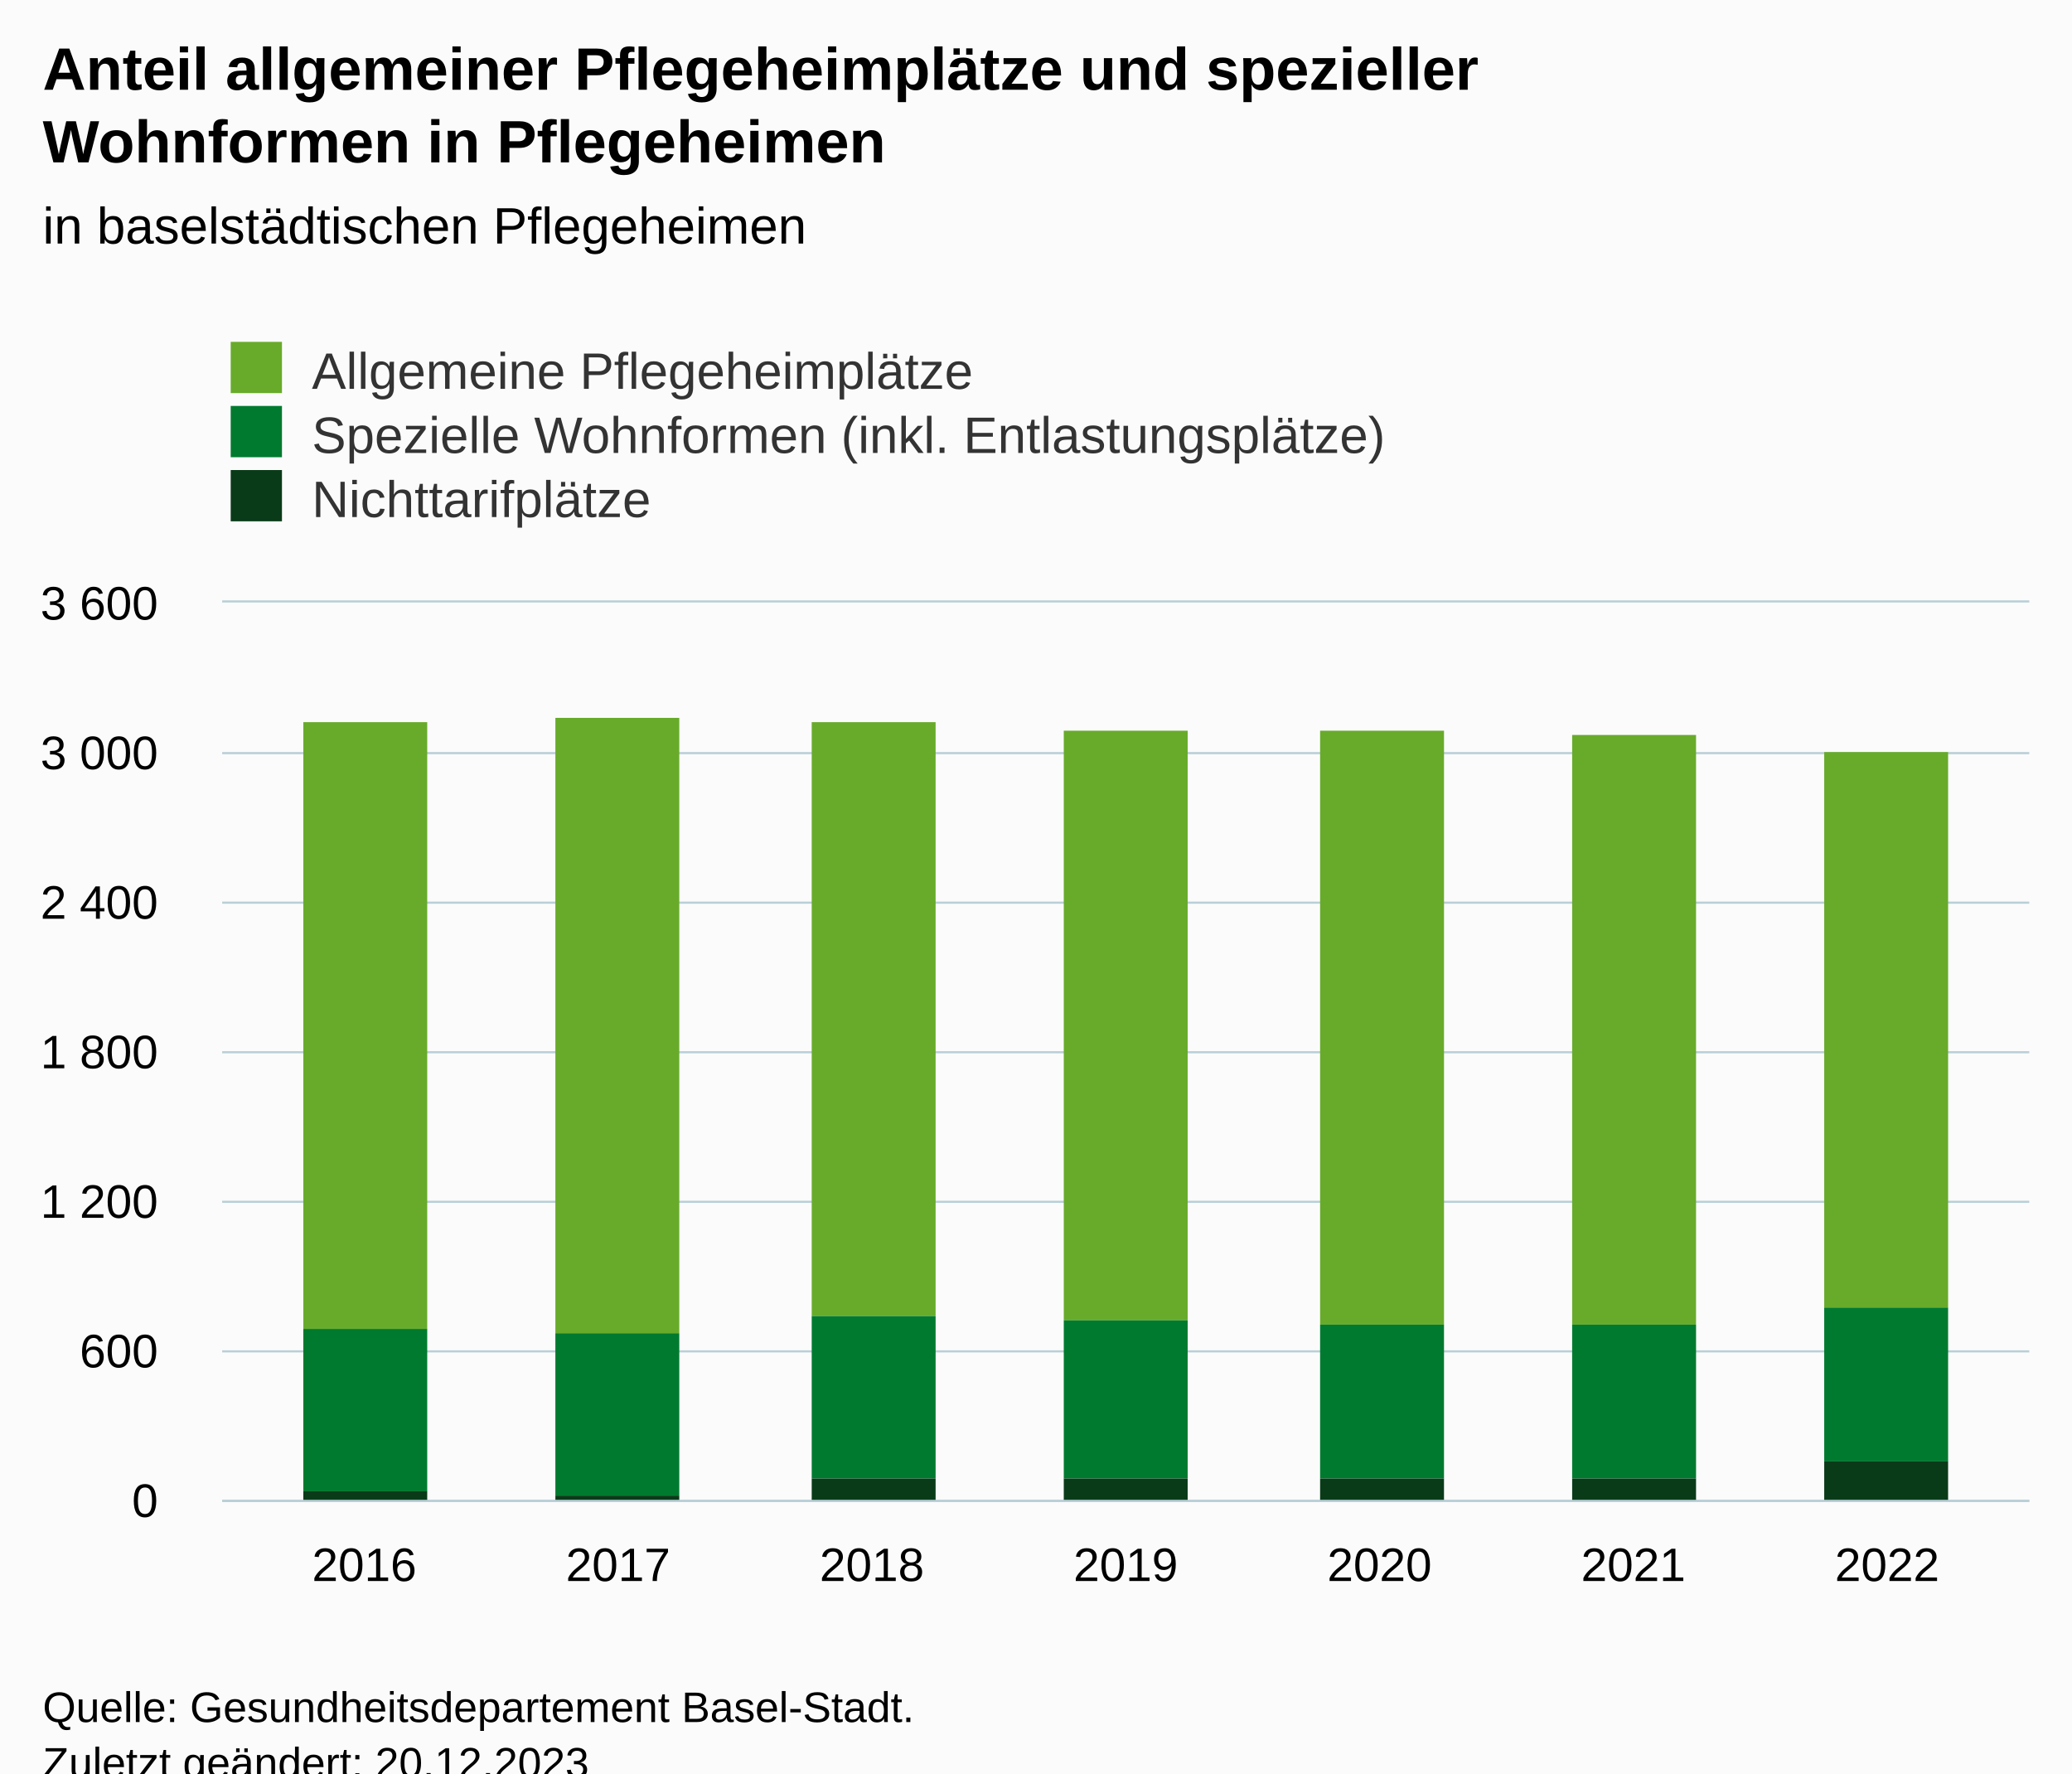
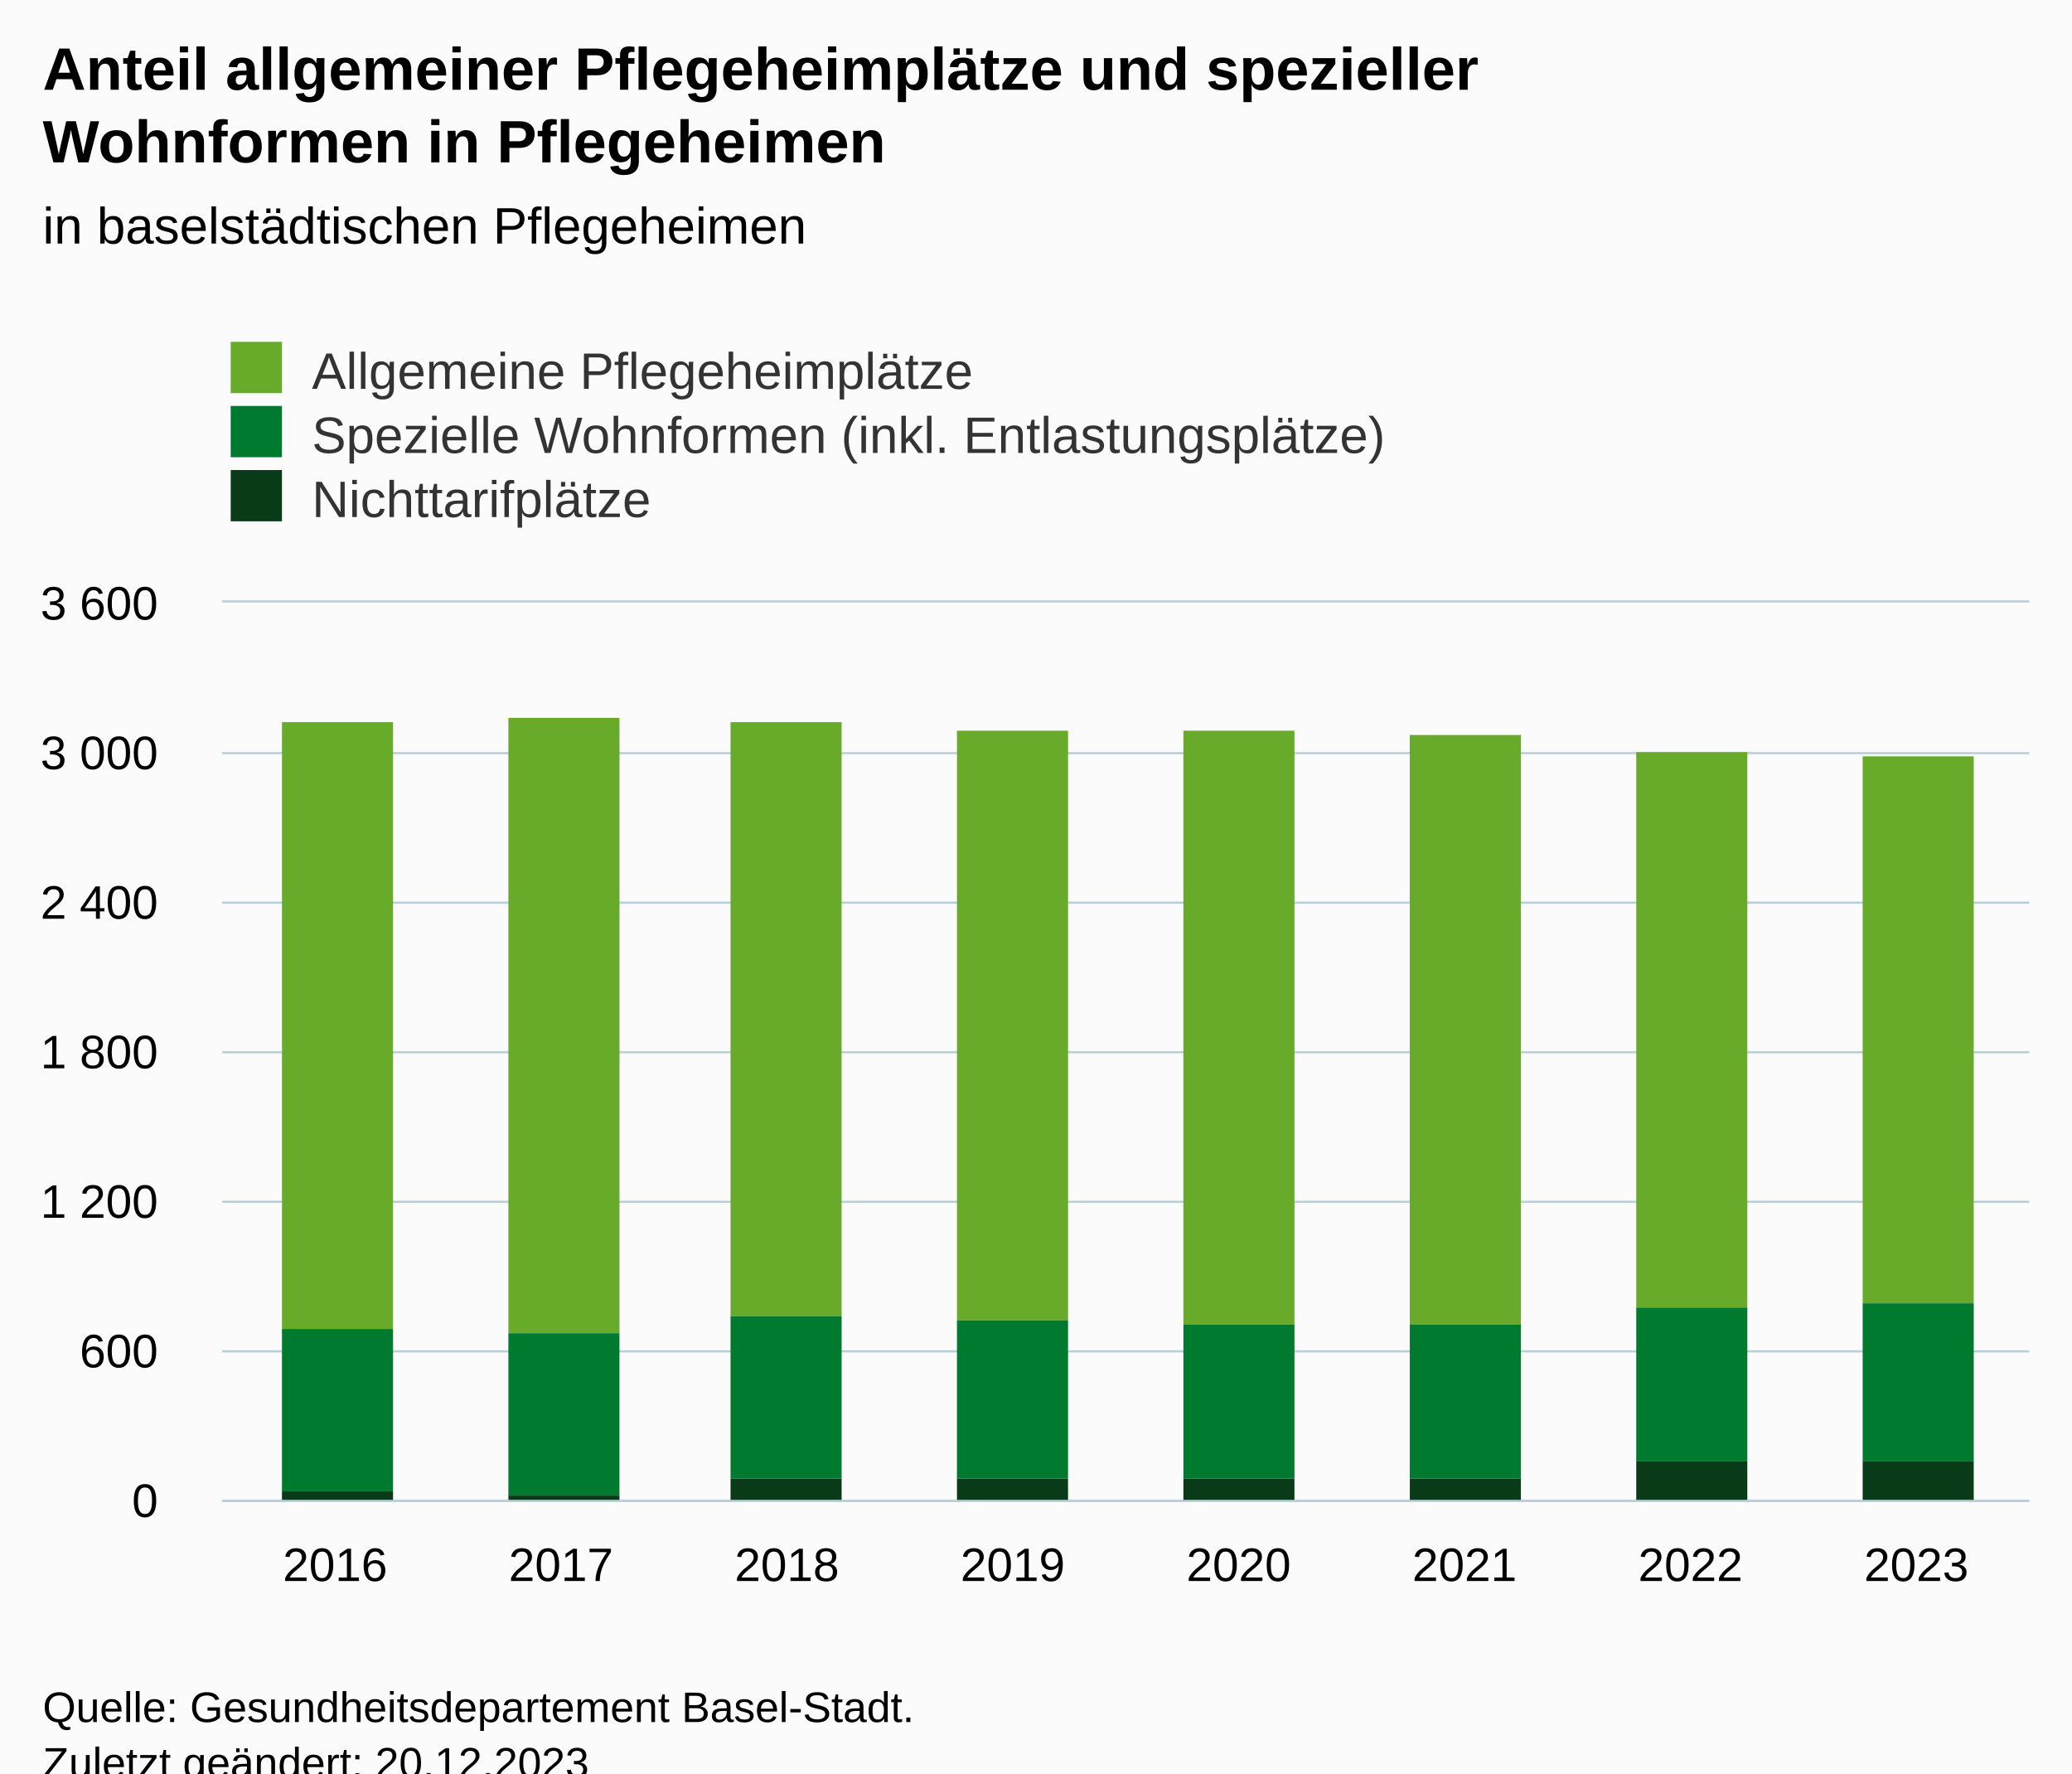
<svg xmlns="http://www.w3.org/2000/svg" version="1.1" class="highcharts-root" style="font-family:Arial;font-size:12px;" viewBox="0 0 485 415">
  <defs>
-     <clipPath id="highcharts-hzjdcnv-28-">
+     <clipPath id="highcharts-8rm2wul-31-">
      <rect x="0" y="0" width="423" height="210" fill="none" />
    </clipPath>
-     <clipPath id="highcharts-hzjdcnv-36-">
+     <clipPath id="highcharts-8rm2wul-40-">
      <rect x="0" y="0" width="423" height="210" fill="none" />
    </clipPath>
-     <clipPath id="highcharts-hzjdcnv-51-">
+     <clipPath id="highcharts-8rm2wul-57-">
      <rect x="52" y="141" width="423" height="210" fill="none" />
    </clipPath>
  </defs>
  <rect fill="#fbfbfb" class="highcharts-background" x="0" y="0" width="485" height="428" rx="0" ry="0" />
  <rect fill="none" class="highcharts-plot-background" x="52" y="141" width="423" height="210" />
  <g class="highcharts-pane-group" data-z-index="0" />
  <g class="highcharts-grid highcharts-xaxis-grid" data-z-index="1">
-     <path fill="none" data-z-index="1" class="highcharts-grid-line" d="M 84.5 141 L 84.5 351" opacity="1" />
-     <path fill="none" data-z-index="1" class="highcharts-grid-line" d="M 144.5 141 L 144.5 351" opacity="1" />
-     <path fill="none" data-z-index="1" class="highcharts-grid-line" d="M 203.5 141 L 203.5 351" opacity="1" />
+     <path fill="none" data-z-index="1" class="highcharts-grid-line" d="M 104.5 141 L 104.5 351" opacity="1" />
+     <path fill="none" data-z-index="1" class="highcharts-grid-line" d="M 157.5 141 L 157.5 351" opacity="1" />
+     <path fill="none" data-z-index="1" class="highcharts-grid-line" d="M 210.5 141 L 210.5 351" opacity="1" />
    <path fill="none" data-z-index="1" class="highcharts-grid-line" d="M 263.5 141 L 263.5 351" opacity="1" />
-     <path fill="none" data-z-index="1" class="highcharts-grid-line" d="M 322.5 141 L 322.5 351" opacity="1" />
-     <path fill="none" data-z-index="1" class="highcharts-grid-line" d="M 381.5 141 L 381.5 351" opacity="1" />
-     <path fill="none" data-z-index="1" class="highcharts-grid-line" d="M 441.5 141 L 441.5 351" opacity="1" />
+     <path fill="none" data-z-index="1" class="highcharts-grid-line" d="M 315.5 141 L 315.5 351" opacity="1" />
+     <path fill="none" data-z-index="1" class="highcharts-grid-line" d="M 368.5 141 L 368.5 351" opacity="1" />
+     <path fill="none" data-z-index="1" class="highcharts-grid-line" d="M 421.5 141 L 421.5 351" opacity="1" />
+     <path fill="none" data-z-index="1" class="highcharts-grid-line" d="M 474.5 141 L 474.5 351" opacity="1" />
+     <path fill="none" data-z-index="1" class="highcharts-grid-line" d="M 51.5 141 L 51.5 351" opacity="1" />
  </g>
  <g class="highcharts-grid highcharts-yaxis-grid" data-z-index="1">
    <path fill="none" stroke="#B9CFD7" stroke-width="0.5" data-z-index="1" class="highcharts-grid-line" d="M 52 351.25 L 475 351.25" opacity="1" />
    <path fill="none" stroke="#B9CFD7" stroke-width="0.5" data-z-index="1" class="highcharts-grid-line" d="M 52 316.25 L 475 316.25" opacity="1" />
    <path fill="none" stroke="#B9CFD7" stroke-width="0.5" data-z-index="1" class="highcharts-grid-line" d="M 52 281.25 L 475 281.25" opacity="1" />
    <path fill="none" stroke="#B9CFD7" stroke-width="0.5" data-z-index="1" class="highcharts-grid-line" d="M 52 246.25 L 475 246.25" opacity="1" />
    <path fill="none" stroke="#B9CFD7" stroke-width="0.5" data-z-index="1" class="highcharts-grid-line" d="M 52 211.25 L 475 211.25" opacity="1" />
    <path fill="none" stroke="#B9CFD7" stroke-width="0.5" data-z-index="1" class="highcharts-grid-line" d="M 52 176.25 L 475 176.25" opacity="1" />
    <path fill="none" stroke="#B9CFD7" stroke-width="0.5" data-z-index="1" class="highcharts-grid-line" d="M 52 140.75 L 475 140.75" opacity="1" />
  </g>
  <rect fill="none" class="highcharts-plot-border" data-z-index="1" x="52" y="141" width="423" height="210" />
  <g class="highcharts-axis highcharts-xaxis" data-z-index="2">
    <path fill="none" class="highcharts-axis-line" stroke="#B9CFD7" stroke-width="0.5" data-z-index="7" d="M 52 351.25 L 475 351.25" />
  </g>
  <g class="highcharts-axis highcharts-yaxis" data-z-index="2">
    <path fill="none" class="highcharts-axis-line" data-z-index="7" d="M 52 141 L 52 351" />
  </g>
  <g class="highcharts-series-group" data-z-index="3">
-     <g class="highcharts-series highcharts-series-0 highcharts-column-series" data-z-index="0.1" opacity="1" transform="translate(52,141) scale(1 1)" clip-path="url(#highcharts-hzjdcnv-36-)">
-       <rect x="19" y="28" width="29" height="142" fill="#68ab2b" opacity="1" class="highcharts-point" />
-       <rect x="78" y="27" width="29" height="144" fill="#68ab2b" opacity="1" class="highcharts-point" />
-       <rect x="138" y="28" width="29" height="139" fill="#68ab2b" opacity="1" class="highcharts-point" />
-       <rect x="197" y="30" width="29" height="138" fill="#68ab2b" opacity="1" class="highcharts-point" />
-       <rect x="257" y="30" width="29" height="139" fill="#68ab2b" opacity="1" class="highcharts-point" />
-       <rect x="316" y="31" width="29" height="138" fill="#68ab2b" opacity="1" class="highcharts-point" />
-       <rect x="375" y="35" width="29" height="130" fill="#68ab2b" opacity="1" class="highcharts-point" />
+     <g class="highcharts-series highcharts-series-0 highcharts-column-series" data-z-index="0.1" opacity="1" transform="translate(52,141) scale(1 1)" clip-path="url(#highcharts-8rm2wul-40-)">
+       <rect x="14" y="28" width="26" height="142" fill="#68ab2b" opacity="1" class="highcharts-point" />
+       <rect x="67" y="27" width="26" height="144" fill="#68ab2b" opacity="1" class="highcharts-point" />
+       <rect x="119" y="28" width="26" height="139" fill="#68ab2b" opacity="1" class="highcharts-point" />
+       <rect x="172" y="30" width="26" height="138" fill="#68ab2b" opacity="1" class="highcharts-point" />
+       <rect x="225" y="30" width="26" height="139" fill="#68ab2b" opacity="1" class="highcharts-point" />
+       <rect x="278" y="31" width="26" height="138" fill="#68ab2b" opacity="1" class="highcharts-point" />
+       <rect x="331" y="35" width="26" height="130" fill="#68ab2b" opacity="1" class="highcharts-point" />
+       <rect x="384" y="36" width="26" height="128" fill="#68ab2b" opacity="1" class="highcharts-point" />
    </g>
    <g class="highcharts-markers highcharts-series-0 highcharts-column-series" data-z-index="0.1" opacity="1" transform="translate(52,141) scale(1 1)" clip-path="none" />
-     <g class="highcharts-series highcharts-series-1 highcharts-column-series" data-z-index="0.1" opacity="1" transform="translate(52,141) scale(1 1)" clip-path="url(#highcharts-hzjdcnv-36-)">
-       <rect x="19" y="170" width="29" height="38" fill="#007a2f" opacity="1" class="highcharts-point" />
-       <rect x="78" y="171" width="29" height="38" fill="#007a2f" opacity="1" class="highcharts-point" />
-       <rect x="138" y="167" width="29" height="38" fill="#007a2f" opacity="1" class="highcharts-point" />
-       <rect x="197" y="168" width="29" height="37" fill="#007a2f" opacity="1" class="highcharts-point" />
-       <rect x="257" y="169" width="29" height="36" fill="#007a2f" opacity="1" class="highcharts-point" />
-       <rect x="316" y="169" width="29" height="36" fill="#007a2f" opacity="1" class="highcharts-point" />
-       <rect x="375" y="165" width="29" height="36" fill="#007a2f" opacity="1" class="highcharts-point" />
+     <g class="highcharts-series highcharts-series-1 highcharts-column-series" data-z-index="0.1" opacity="1" transform="translate(52,141) scale(1 1)" clip-path="url(#highcharts-8rm2wul-40-)">
+       <rect x="14" y="170" width="26" height="38" fill="#007a2f" opacity="1" class="highcharts-point" />
+       <rect x="67" y="171" width="26" height="38" fill="#007a2f" opacity="1" class="highcharts-point" />
+       <rect x="119" y="167" width="26" height="38" fill="#007a2f" opacity="1" class="highcharts-point" />
+       <rect x="172" y="168" width="26" height="37" fill="#007a2f" opacity="1" class="highcharts-point" />
+       <rect x="225" y="169" width="26" height="36" fill="#007a2f" opacity="1" class="highcharts-point" />
+       <rect x="278" y="169" width="26" height="36" fill="#007a2f" opacity="1" class="highcharts-point" />
+       <rect x="331" y="165" width="26" height="36" fill="#007a2f" opacity="1" class="highcharts-point" />
+       <rect x="384" y="164" width="26" height="37" fill="#007a2f" opacity="1" class="highcharts-point" />
    </g>
    <g class="highcharts-markers highcharts-series-1 highcharts-column-series" data-z-index="0.1" opacity="1" transform="translate(52,141) scale(1 1)" clip-path="none" />
-     <g class="highcharts-series highcharts-series-2 highcharts-column-series" data-z-index="0.1" opacity="1" transform="translate(52,141) scale(1 1)" clip-path="url(#highcharts-hzjdcnv-36-)">
-       <rect x="19" y="208" width="29" height="3" fill="#0a3b19" opacity="1" class="highcharts-point" />
-       <rect x="78" y="209" width="29" height="2" fill="#0a3b19" opacity="1" class="highcharts-point" />
-       <rect x="138" y="205" width="29" height="6" fill="#0a3b19" opacity="1" class="highcharts-point" />
-       <rect x="197" y="205" width="29" height="6" fill="#0a3b19" opacity="1" class="highcharts-point" />
-       <rect x="257" y="205" width="29" height="6" fill="#0a3b19" opacity="1" class="highcharts-point" />
-       <rect x="316" y="205" width="29" height="6" fill="#0a3b19" opacity="1" class="highcharts-point" />
-       <rect x="375" y="201" width="29" height="10" fill="#0a3b19" opacity="1" class="highcharts-point" />
+     <g class="highcharts-series highcharts-series-2 highcharts-column-series" data-z-index="0.1" opacity="1" transform="translate(52,141) scale(1 1)" clip-path="url(#highcharts-8rm2wul-40-)">
+       <rect x="14" y="208" width="26" height="3" fill="#0a3b19" opacity="1" class="highcharts-point" />
+       <rect x="67" y="209" width="26" height="2" fill="#0a3b19" opacity="1" class="highcharts-point" />
+       <rect x="119" y="205" width="26" height="6" fill="#0a3b19" opacity="1" class="highcharts-point" />
+       <rect x="172" y="205" width="26" height="6" fill="#0a3b19" opacity="1" class="highcharts-point" />
+       <rect x="225" y="205" width="26" height="6" fill="#0a3b19" opacity="1" class="highcharts-point" />
+       <rect x="278" y="205" width="26" height="6" fill="#0a3b19" opacity="1" class="highcharts-point" />
+       <rect x="331" y="201" width="26" height="10" fill="#0a3b19" opacity="1" class="highcharts-point" />
+       <rect x="384" y="201" width="26" height="10" fill="#0a3b19" opacity="1" class="highcharts-point" />
    </g>
    <g class="highcharts-markers highcharts-series-2 highcharts-column-series" data-z-index="0.1" opacity="1" transform="translate(52,141) scale(1 1)" clip-path="none" />
  </g>
  <text x="10" text-anchor="start" class="highcharts-title" data-z-index="4" style="color:#000000;font-size:14px;font-weight:bold;fill:#000000;" y="21">
    <tspan>Anteil allgemeiner Pflegeheimplätze und spezieller</tspan>
    <tspan dy="17" x="10">Wohnformen in Pflegeheimen</tspan>
  </text>
  <text x="10" text-anchor="start" class="highcharts-subtitle" data-z-index="4" style="color:#000000;font-size:12px;font-weight:normal;fill:#000000;" y="57">
    <tspan>in baselstädtischen Pflegeheimen</tspan>
  </text>
  <text x="10" text-anchor="start" class="highcharts-caption" data-z-index="4" style="color:#666666;fill:#666666;" y="385" />
  <g class="highcharts-legend" data-z-index="7" transform="translate(44,73)">
    <rect fill="none" class="highcharts-legend-box" rx="0" ry="0" x="0" y="0" width="295" height="56" visibility="visible" />
    <g data-z-index="1">
      <g>
        <g class="highcharts-legend-item highcharts-column-series highcharts-color-undefined highcharts-series-0" data-z-index="1" transform="translate(8,3)">
          <text x="21" style="color:#333333;cursor:pointer;font-size:12px;font-weight:normal;fill:#333333;" text-anchor="start" data-z-index="2" y="15">
            <tspan>Allgemeine Pflegeheimplätze</tspan>
          </text>
          <rect x="2" y="4" width="12" height="12" fill="#68ab2b" class="highcharts-point" data-z-index="3" />
        </g>
        <g class="highcharts-legend-item highcharts-column-series highcharts-color-undefined highcharts-series-1" data-z-index="1" transform="translate(8,18)">
          <text x="21" y="15" style="color:#333333;cursor:pointer;font-size:12px;font-weight:normal;fill:#333333;" text-anchor="start" data-z-index="2">
            <tspan>Spezielle Wohnformen (inkl. Entlastungsplätze)</tspan>
          </text>
          <rect x="2" y="4" width="12" height="12" fill="#007a2f" class="highcharts-point" data-z-index="3" />
        </g>
        <g class="highcharts-legend-item highcharts-column-series highcharts-color-undefined highcharts-series-2" data-z-index="1" transform="translate(8,33)">
          <text x="21" y="15" style="color:#333333;cursor:pointer;font-size:12px;font-weight:normal;fill:#333333;" text-anchor="start" data-z-index="2">
            <tspan>Nichttarifplätze</tspan>
          </text>
          <rect x="2" y="4" width="12" height="12" fill="#0a3b19" class="highcharts-point" data-z-index="3" />
        </g>
      </g>
    </g>
  </g>
  <g class="highcharts-axis-labels highcharts-xaxis-labels" data-z-index="7">
-     <text x="85.27" style="color:#000000;cursor:default;font-size:11px;fill:#000000;" text-anchor="middle" transform="translate(0,0)" y="370" opacity="1">2016</text>
-     <text x="144.68" style="color:#000000;cursor:default;font-size:11px;fill:#000000;" text-anchor="middle" transform="translate(0,0)" y="370" opacity="1">2017</text>
-     <text x="204.09" style="color:#000000;cursor:default;font-size:11px;fill:#000000;" text-anchor="middle" transform="translate(0,0)" y="370" opacity="1">2018</text>
-     <text x="263.5" style="color:#000000;cursor:default;font-size:11px;fill:#000000;" text-anchor="middle" transform="translate(0,0)" y="370" opacity="1">2019</text>
-     <text x="322.91" style="color:#000000;cursor:default;font-size:11px;fill:#000000;" text-anchor="middle" transform="translate(0,0)" y="370" opacity="1">2020</text>
-     <text x="382.32" style="color:#000000;cursor:default;font-size:11px;fill:#000000;" text-anchor="middle" transform="translate(0,0)" y="370" opacity="1">2021</text>
-     <text x="441.73" style="color:#000000;cursor:default;font-size:11px;fill:#000000;" text-anchor="middle" transform="translate(0,0)" y="370" opacity="1">2022</text>
+     <text x="78.438" style="color:#000000;cursor:default;font-size:11px;fill:#000000;" text-anchor="middle" transform="translate(0,0)" y="370" opacity="1">2016</text>
+     <text x="131.312" style="color:#000000;cursor:default;font-size:11px;fill:#000000;" text-anchor="middle" transform="translate(0,0)" y="370" opacity="1">2017</text>
+     <text x="184.188" style="color:#000000;cursor:default;font-size:11px;fill:#000000;" text-anchor="middle" transform="translate(0,0)" y="370" opacity="1">2018</text>
+     <text x="237.062" style="color:#000000;cursor:default;font-size:11px;fill:#000000;" text-anchor="middle" transform="translate(0,0)" y="370" opacity="1">2019</text>
+     <text x="289.938" style="color:#000000;cursor:default;font-size:11px;fill:#000000;" text-anchor="middle" transform="translate(0,0)" y="370" opacity="1">2020</text>
+     <text x="342.812" style="color:#000000;cursor:default;font-size:11px;fill:#000000;" text-anchor="middle" transform="translate(0,0)" y="370" opacity="1">2021</text>
+     <text x="395.688" style="color:#000000;cursor:default;font-size:11px;fill:#000000;" text-anchor="middle" transform="translate(0,0)" y="370" opacity="1">2022</text>
+     <text x="448.562" style="color:#000000;cursor:default;font-size:11px;fill:#000000;" text-anchor="middle" transform="translate(0,0)" y="370" opacity="1">2023</text>
  </g>
  <g class="highcharts-axis-labels highcharts-yaxis-labels" data-z-index="7">
    <text x="37" style="color:#000000;cursor:default;font-size:11px;fill:#000000;" text-anchor="end" transform="translate(0,0)" y="355" opacity="1">0</text>
    <text x="37" style="color:#000000;cursor:default;font-size:11px;fill:#000000;" text-anchor="end" transform="translate(0,0)" y="320" opacity="1">600</text>
    <text x="37" style="color:#000000;cursor:default;font-size:11px;fill:#000000;" text-anchor="end" transform="translate(0,0)" y="285" opacity="1">
      <tspan>1 200</tspan>
    </text>
    <text x="37" style="color:#000000;cursor:default;font-size:11px;fill:#000000;" text-anchor="end" transform="translate(0,0)" y="250" opacity="1">
      <tspan>1 800</tspan>
    </text>
    <text x="37" style="color:#000000;cursor:default;font-size:11px;fill:#000000;" text-anchor="end" transform="translate(0,0)" y="215" opacity="1">
      <tspan>2 400</tspan>
    </text>
    <text x="37" style="color:#000000;cursor:default;font-size:11px;fill:#000000;" text-anchor="end" transform="translate(0,0)" y="180" opacity="1">
      <tspan>3 000</tspan>
    </text>
    <text x="37" style="color:#000000;cursor:default;font-size:11px;fill:#000000;" text-anchor="end" transform="translate(0,0)" y="145" opacity="1">
      <tspan>3 600</tspan>
    </text>
  </g>
  <text x="10" class="highcharts-credits" text-anchor="start" data-z-index="8" style="cursor:default;color:#000000;font-size:10px;fill:#000000;" y="403">
    <tspan>Quelle: Gesundheitsdepartement Basel-Stadt.</tspan>
    <tspan x="10" dy="13">Zuletzt geändert: 20.12.2023</tspan>
  </text>
-   <g class="highcharts-control-points" data-z-index="99" clip-path="url(#highcharts-hzjdcnv-51-)" />
+   <g class="highcharts-control-points" data-z-index="99" clip-path="url(#highcharts-8rm2wul-57-)" />
</svg>
